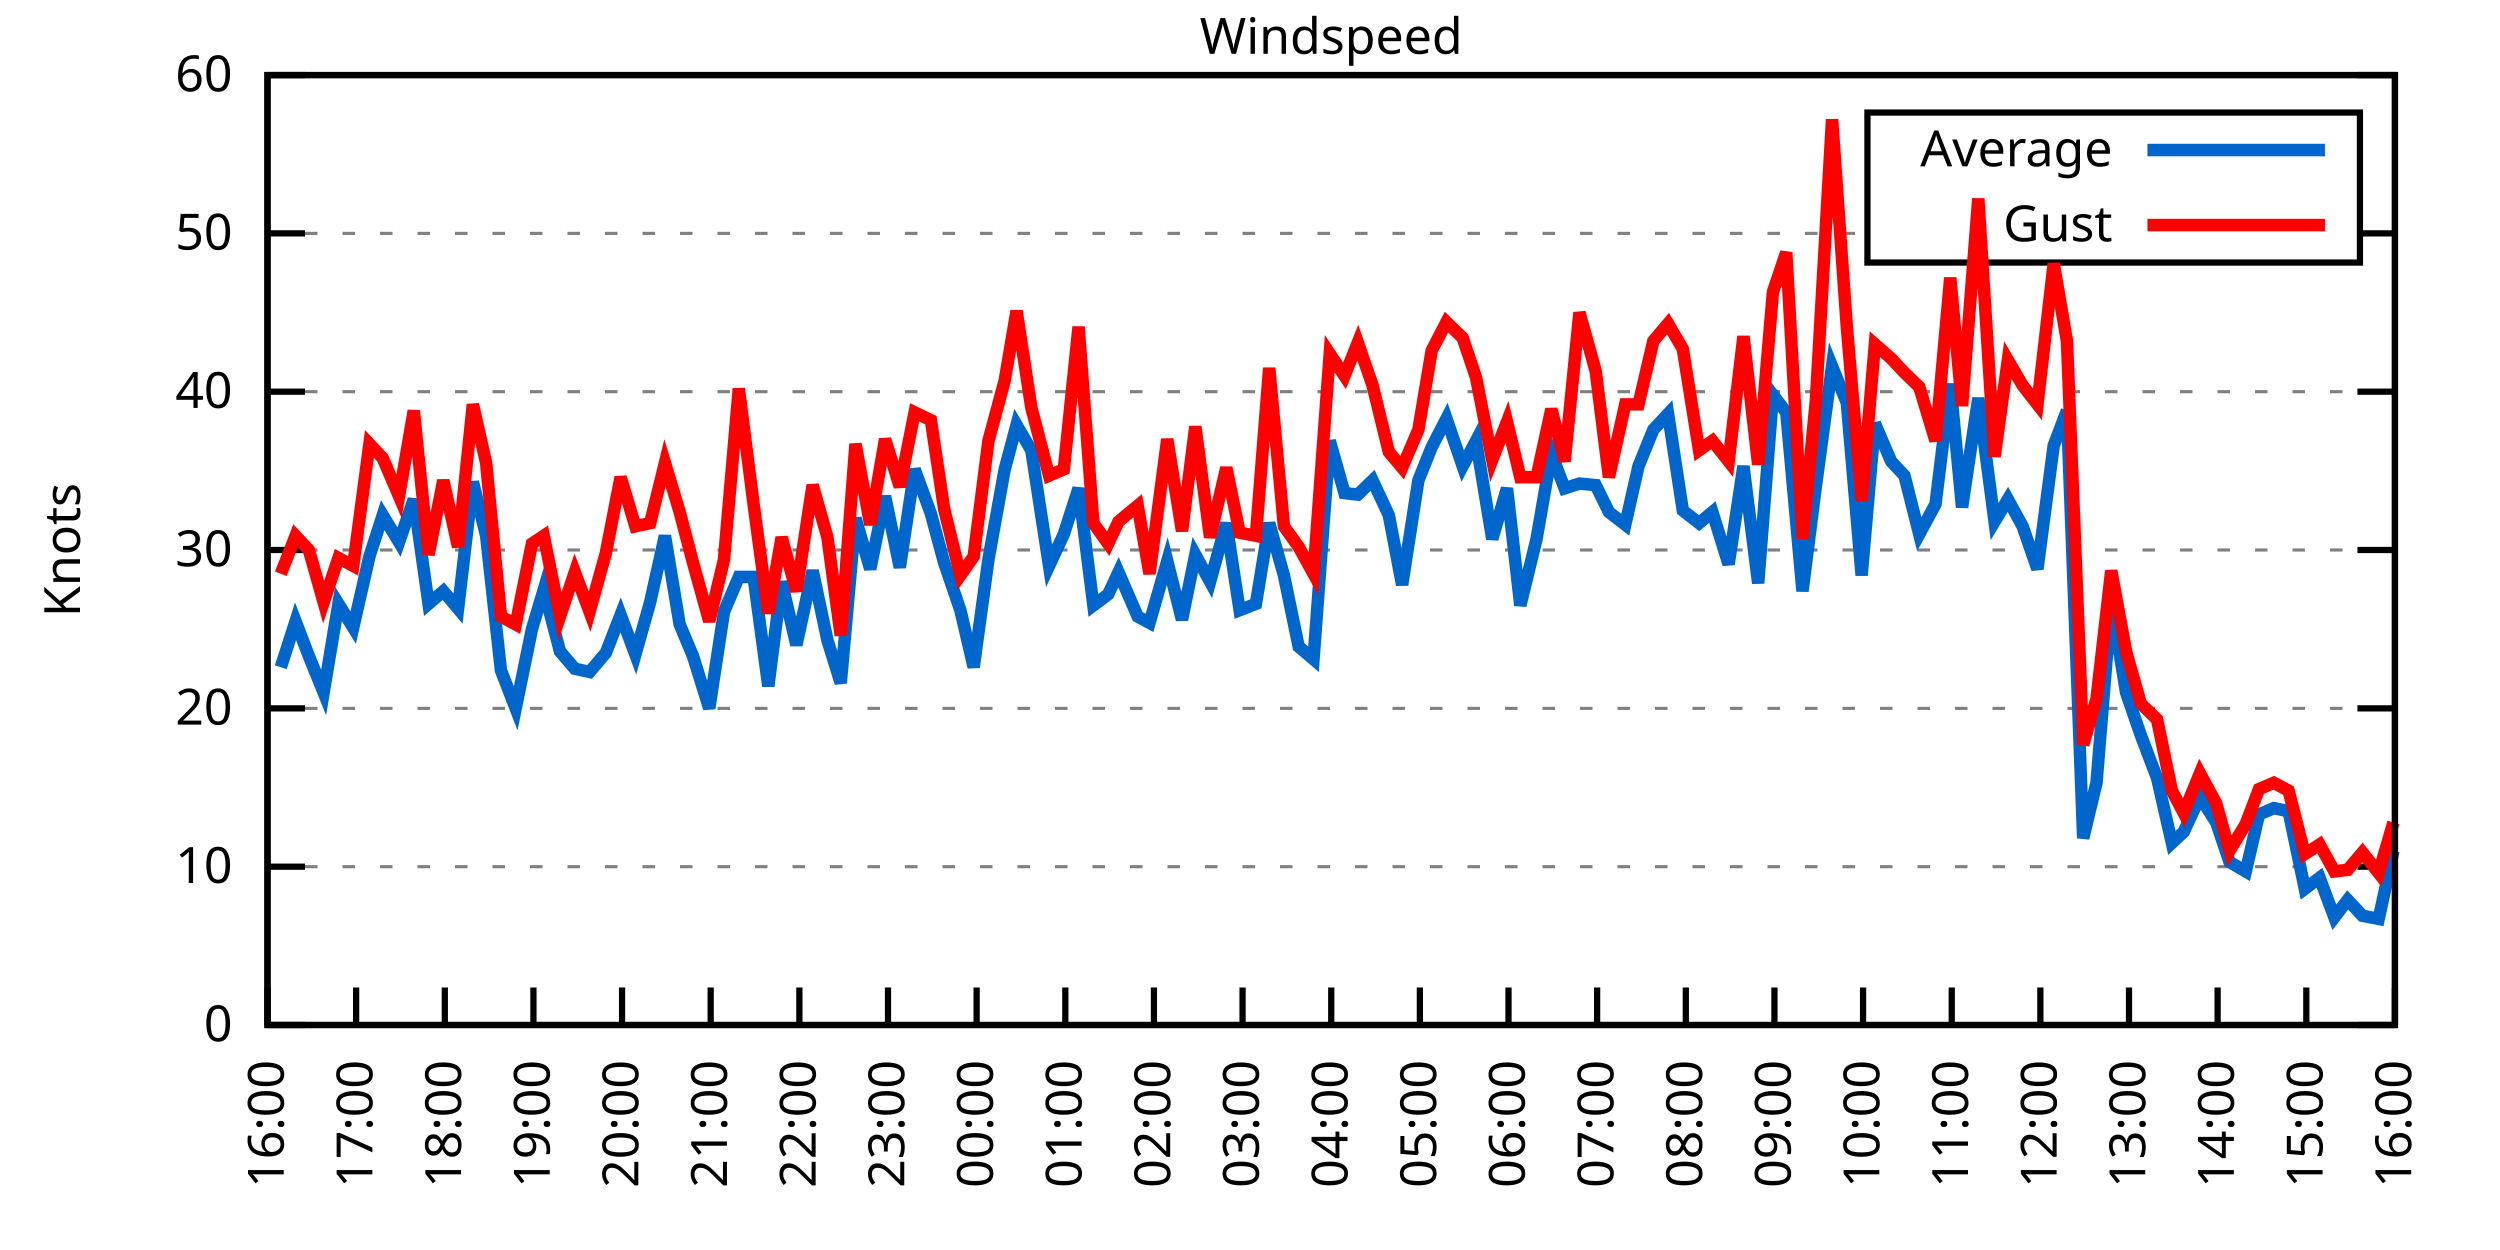
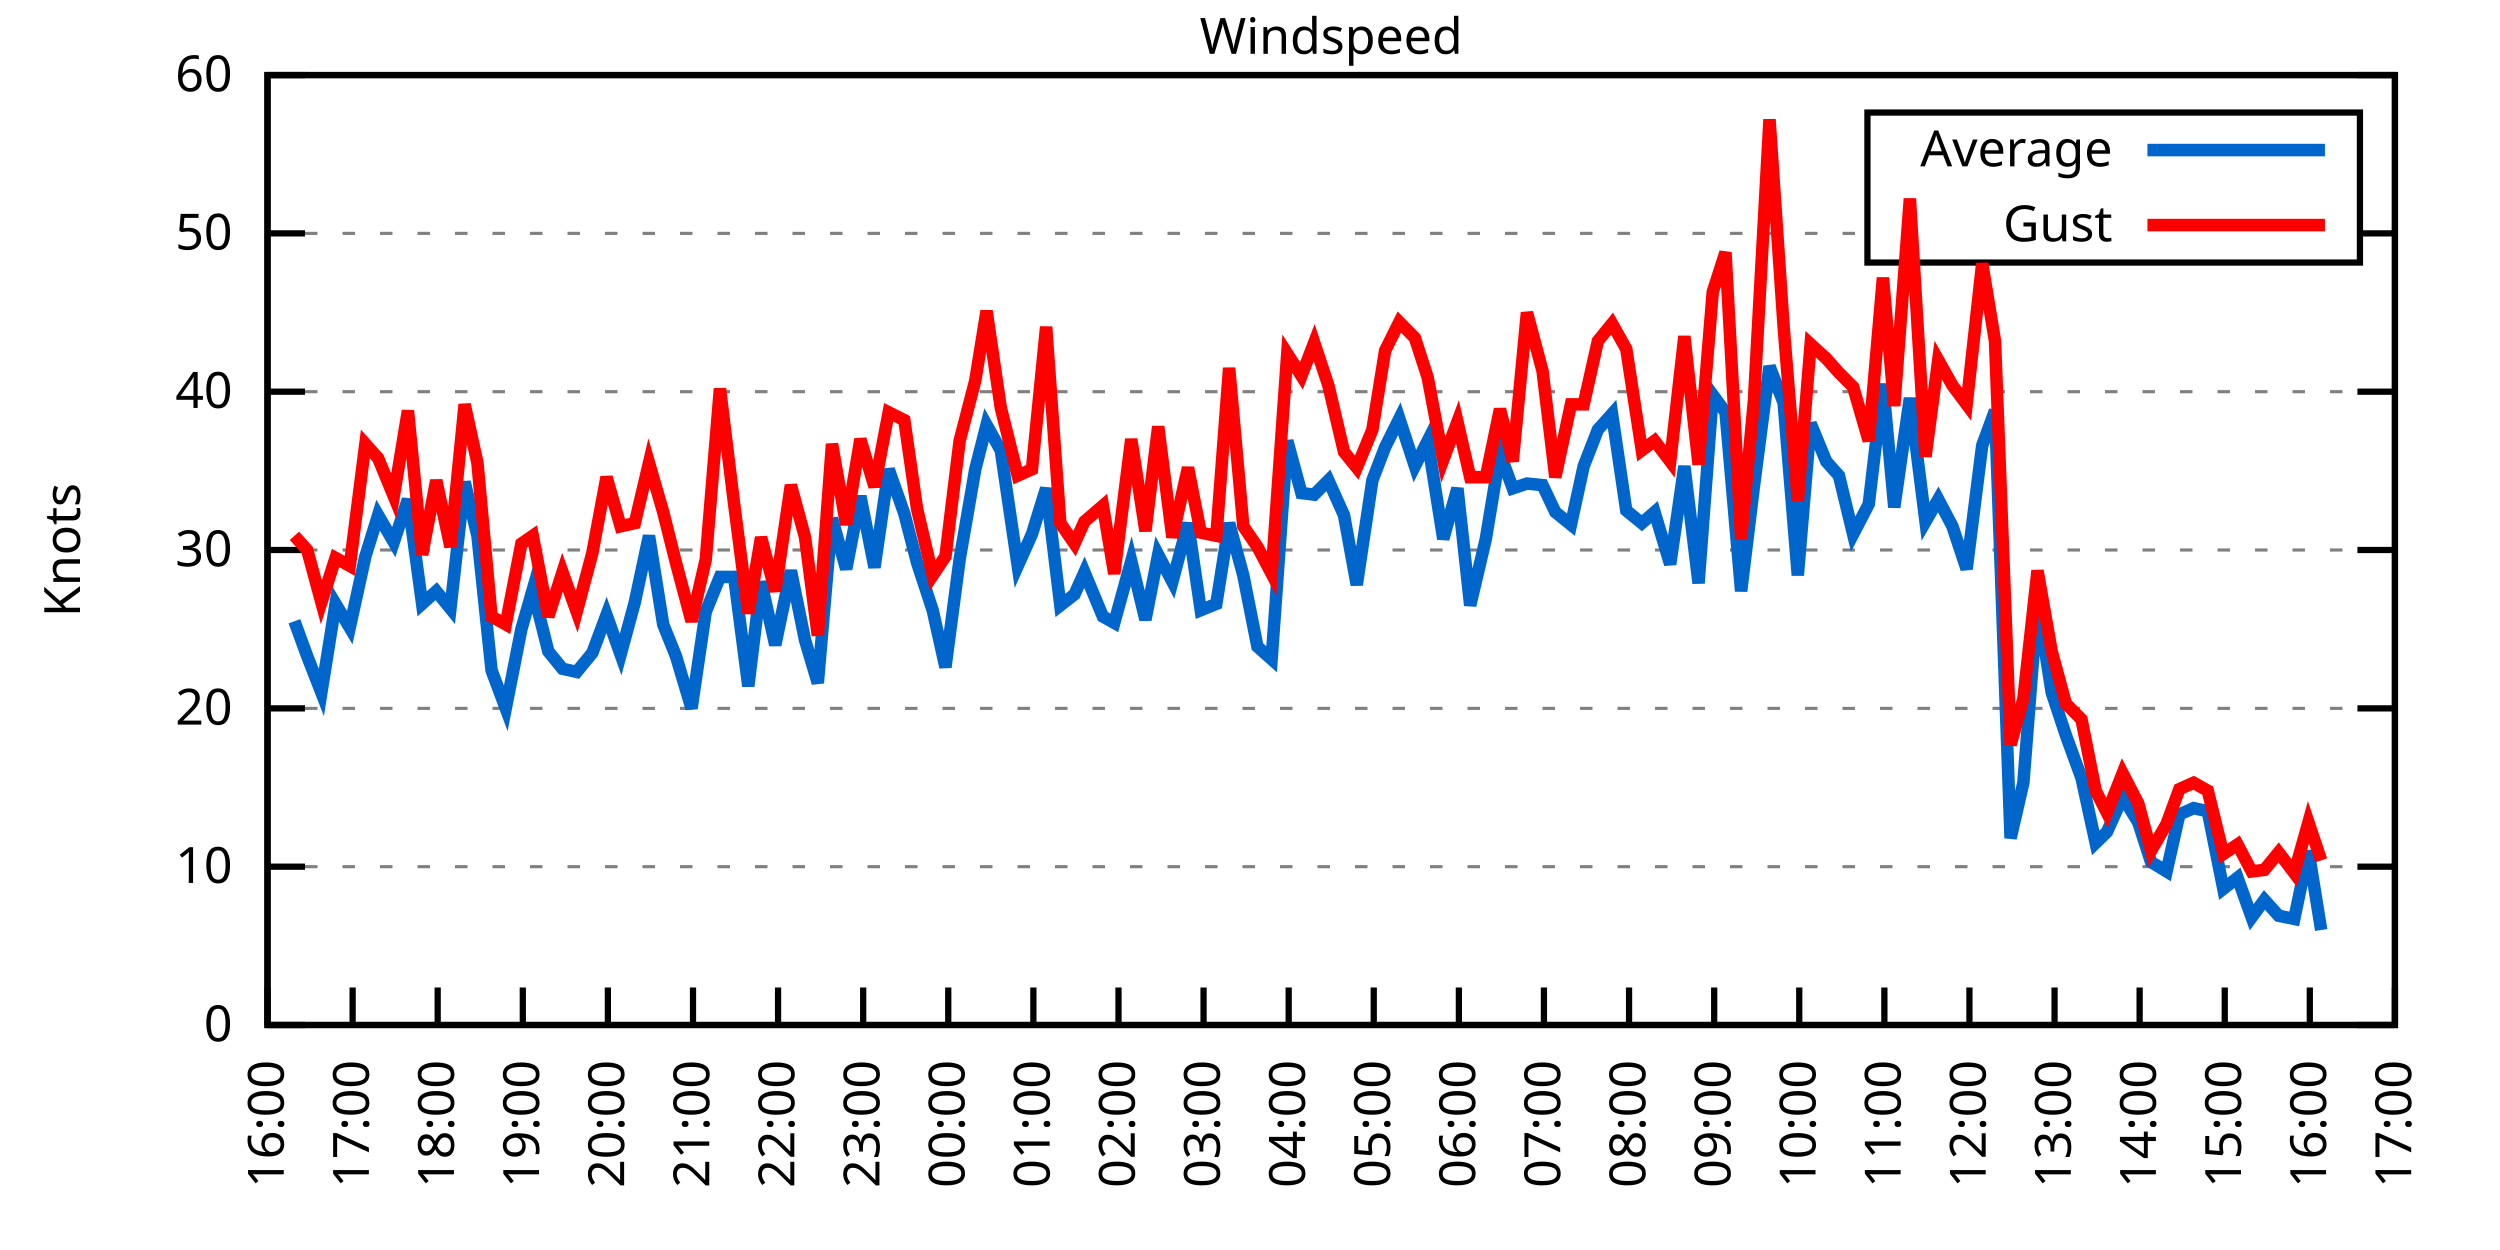
<svg xmlns="http://www.w3.org/2000/svg" xmlns:xlink="http://www.w3.org/1999/xlink" width="400" height="200" viewBox="0 0 400 200">
  <g id="gnuplot_canvas">
    <rect x="0" y="0" width="400" height="200" fill="none" />
    <defs>
      <circle id="gpDot" r="0.5" stroke-width="0.5" stroke="currentColor" />
      <path id="gpPt0" stroke-width="0.333" stroke="currentColor" d="M-1,0 h2 M0,-1 v2" />
      <path id="gpPt1" stroke-width="0.333" stroke="currentColor" d="M-1,-1 L1,1 M1,-1 L-1,1" />
      <path id="gpPt2" stroke-width="0.333" stroke="currentColor" d="M-1,0 L1,0 M0,-1 L0,1 M-1,-1 L1,1 M-1,1 L1,-1" />
      <rect id="gpPt3" stroke-width="0.333" stroke="currentColor" x="-1" y="-1" width="2" height="2" />
      <rect id="gpPt4" stroke-width="0.333" stroke="currentColor" fill="currentColor" x="-1" y="-1" width="2" height="2" />
      <circle id="gpPt5" stroke-width="0.333" stroke="currentColor" cx="0" cy="0" r="1" />
      <use xlink:href="#gpPt5" id="gpPt6" fill="currentColor" stroke="none" />
      <path id="gpPt7" stroke-width="0.333" stroke="currentColor" d="M0,-1.33 L-1.33,0.67 L1.33,0.67 z" />
      <use xlink:href="#gpPt7" id="gpPt8" fill="currentColor" stroke="none" />
      <use xlink:href="#gpPt7" id="gpPt9" stroke="currentColor" transform="rotate(180)" />
      <use xlink:href="#gpPt9" id="gpPt10" fill="currentColor" stroke="none" />
      <use xlink:href="#gpPt3" id="gpPt11" stroke="currentColor" transform="rotate(45)" />
      <use xlink:href="#gpPt11" id="gpPt12" fill="currentColor" stroke="none" />
      <path id="gpPt13" stroke-width="0.333" stroke="currentColor" d="M0,1.330 L1.265,0.411 L0.782,-1.067 L-0.782,-1.076 L-1.265,0.411 z" />
      <use xlink:href="#gpPt13" id="gpPt14" fill="currentColor" stroke="none" />
      <filter id="textbox" filterUnits="objectBoundingBox" x="0" y="0" height="1" width="1">
        <feFlood flood-color="white" flood-opacity="1" result="bgnd" />
        <feComposite in="SourceGraphic" in2="bgnd" operator="atop" />
      </filter>
      <filter id="greybox" filterUnits="objectBoundingBox" x="0" y="0" height="1" width="1">
        <feFlood flood-color="lightgrey" flood-opacity="1" result="grey" />
        <feComposite in="SourceGraphic" in2="grey" operator="atop" />
      </filter>
    </defs>
    <g fill="none" color="white" stroke="currentColor" stroke-width="1.00" stroke-linecap="butt" stroke-linejoin="miter">
</g>
    <g fill="none" color="black" stroke="currentColor" stroke-width="1.00" stroke-linecap="butt" stroke-linejoin="miter">
      <g stroke="none" shape-rendering="crispEdges">
        <polygon fill="rgb(255, 255, 255)" points="42.80,164.00 383.18,164.00 383.18,12.02 42.80,12.02 " />
      </g>
    </g>
    <g fill="none" color="black" stroke="currentColor" stroke-width="1.00" stroke-linecap="butt" stroke-linejoin="miter">
</g>
    <g fill="none" color="black" stroke="black" stroke-width="0.50" stroke-linecap="butt" stroke-linejoin="miter">
</g>
    <g fill="none" color="gray" stroke="currentColor" stroke-width="0.50" stroke-linecap="butt" stroke-linejoin="miter">
      <path stroke="gray" stroke-dasharray="2,4" class="gridline" d="M42.80,164.00 L383.19,164.00  " />
    </g>
    <g fill="none" color="gray" stroke="gray" stroke-width="1.00" stroke-linecap="butt" stroke-linejoin="miter">
</g>
    <g fill="none" color="black" stroke="currentColor" stroke-width="1.00" stroke-linecap="butt" stroke-linejoin="miter">
      <path stroke="black" d="M42.80,164.00 L48.80,164.00 M383.19,164.00 L377.19,164.00  " />
      <g transform="translate(37.20,166.60)" stroke="none" fill="black" font-family="Sans" font-size="8.00" text-anchor="end">
        <text>
          <tspan font-family="Sans"> 0</tspan>
        </text>
      </g>
    </g>
    <g fill="none" color="black" stroke="currentColor" stroke-width="1.00" stroke-linecap="butt" stroke-linejoin="miter">
</g>
    <g fill="none" color="black" stroke="black" stroke-width="0.50" stroke-linecap="butt" stroke-linejoin="miter">
</g>
    <g fill="none" color="gray" stroke="currentColor" stroke-width="0.50" stroke-linecap="butt" stroke-linejoin="miter">
      <path stroke="gray" stroke-dasharray="2,4" class="gridline" d="M42.80,138.67 L383.19,138.67  " />
    </g>
    <g fill="none" color="gray" stroke="gray" stroke-width="1.00" stroke-linecap="butt" stroke-linejoin="miter">
</g>
    <g fill="none" color="black" stroke="currentColor" stroke-width="1.00" stroke-linecap="butt" stroke-linejoin="miter">
      <path stroke="black" d="M42.80,138.67 L48.80,138.67 M383.19,138.67 L377.19,138.67  " />
      <g transform="translate(37.20,141.27)" stroke="none" fill="black" font-family="Sans" font-size="8.00" text-anchor="end">
        <text>
          <tspan font-family="Sans"> 10</tspan>
        </text>
      </g>
    </g>
    <g fill="none" color="black" stroke="currentColor" stroke-width="1.00" stroke-linecap="butt" stroke-linejoin="miter">
</g>
    <g fill="none" color="black" stroke="black" stroke-width="0.50" stroke-linecap="butt" stroke-linejoin="miter">
</g>
    <g fill="none" color="gray" stroke="currentColor" stroke-width="0.50" stroke-linecap="butt" stroke-linejoin="miter">
      <path stroke="gray" stroke-dasharray="2,4" class="gridline" d="M42.80,113.34 L383.19,113.34  " />
    </g>
    <g fill="none" color="gray" stroke="gray" stroke-width="1.00" stroke-linecap="butt" stroke-linejoin="miter">
</g>
    <g fill="none" color="black" stroke="currentColor" stroke-width="1.00" stroke-linecap="butt" stroke-linejoin="miter">
      <path stroke="black" d="M42.80,113.34 L48.80,113.34 M383.19,113.34 L377.19,113.34  " />
      <g transform="translate(37.20,115.94)" stroke="none" fill="black" font-family="Sans" font-size="8.00" text-anchor="end">
        <text>
          <tspan font-family="Sans"> 20</tspan>
        </text>
      </g>
    </g>
    <g fill="none" color="black" stroke="currentColor" stroke-width="1.00" stroke-linecap="butt" stroke-linejoin="miter">
</g>
    <g fill="none" color="black" stroke="black" stroke-width="0.50" stroke-linecap="butt" stroke-linejoin="miter">
</g>
    <g fill="none" color="gray" stroke="currentColor" stroke-width="0.50" stroke-linecap="butt" stroke-linejoin="miter">
      <path stroke="gray" stroke-dasharray="2,4" class="gridline" d="M42.80,88.00 L383.19,88.00  " />
    </g>
    <g fill="none" color="gray" stroke="gray" stroke-width="1.00" stroke-linecap="butt" stroke-linejoin="miter">
</g>
    <g fill="none" color="black" stroke="currentColor" stroke-width="1.00" stroke-linecap="butt" stroke-linejoin="miter">
      <path stroke="black" d="M42.80,88.00 L48.80,88.00 M383.19,88.00 L377.19,88.00  " />
      <g transform="translate(37.20,90.60)" stroke="none" fill="black" font-family="Sans" font-size="8.00" text-anchor="end">
        <text>
          <tspan font-family="Sans"> 30</tspan>
        </text>
      </g>
    </g>
    <g fill="none" color="black" stroke="currentColor" stroke-width="1.00" stroke-linecap="butt" stroke-linejoin="miter">
</g>
    <g fill="none" color="black" stroke="black" stroke-width="0.50" stroke-linecap="butt" stroke-linejoin="miter">
</g>
    <g fill="none" color="gray" stroke="currentColor" stroke-width="0.50" stroke-linecap="butt" stroke-linejoin="miter">
      <path stroke="gray" stroke-dasharray="2,4" class="gridline" d="M42.80,62.67 L383.19,62.67  " />
    </g>
    <g fill="none" color="gray" stroke="gray" stroke-width="1.00" stroke-linecap="butt" stroke-linejoin="miter">
</g>
    <g fill="none" color="black" stroke="currentColor" stroke-width="1.00" stroke-linecap="butt" stroke-linejoin="miter">
      <path stroke="black" d="M42.80,62.67 L48.80,62.67 M383.19,62.67 L377.19,62.67  " />
      <g transform="translate(37.20,65.27)" stroke="none" fill="black" font-family="Sans" font-size="8.00" text-anchor="end">
        <text>
          <tspan font-family="Sans"> 40</tspan>
        </text>
      </g>
    </g>
    <g fill="none" color="black" stroke="currentColor" stroke-width="1.00" stroke-linecap="butt" stroke-linejoin="miter">
</g>
    <g fill="none" color="black" stroke="black" stroke-width="0.50" stroke-linecap="butt" stroke-linejoin="miter">
</g>
    <g fill="none" color="gray" stroke="currentColor" stroke-width="0.50" stroke-linecap="butt" stroke-linejoin="miter">
      <path stroke="gray" stroke-dasharray="2,4" class="gridline" d="M42.80,37.34 L298.79,37.34 M377.59,37.34 L383.19,37.34  " />
    </g>
    <g fill="none" color="gray" stroke="gray" stroke-width="1.00" stroke-linecap="butt" stroke-linejoin="miter">
</g>
    <g fill="none" color="black" stroke="currentColor" stroke-width="1.00" stroke-linecap="butt" stroke-linejoin="miter">
      <path stroke="black" d="M42.80,37.34 L48.80,37.34 M383.19,37.34 L377.19,37.34  " />
      <g transform="translate(37.20,39.94)" stroke="none" fill="black" font-family="Sans" font-size="8.00" text-anchor="end">
        <text>
          <tspan font-family="Sans"> 50</tspan>
        </text>
      </g>
    </g>
    <g fill="none" color="black" stroke="currentColor" stroke-width="1.00" stroke-linecap="butt" stroke-linejoin="miter">
</g>
    <g fill="none" color="black" stroke="black" stroke-width="0.50" stroke-linecap="butt" stroke-linejoin="miter">
</g>
    <g fill="none" color="gray" stroke="currentColor" stroke-width="0.50" stroke-linecap="butt" stroke-linejoin="miter">
      <path stroke="gray" stroke-dasharray="2,4" class="gridline" d="M42.80,12.01 L383.19,12.01  " />
    </g>
    <g fill="none" color="gray" stroke="gray" stroke-width="1.00" stroke-linecap="butt" stroke-linejoin="miter">
</g>
    <g fill="none" color="black" stroke="currentColor" stroke-width="1.00" stroke-linecap="butt" stroke-linejoin="miter">
      <path stroke="black" d="M42.80,12.01 L48.80,12.01 M383.19,12.01 L377.19,12.01  " />
      <g transform="translate(37.20,14.61)" stroke="none" fill="black" font-family="Sans" font-size="8.00" text-anchor="end">
        <text>
          <tspan font-family="Sans"> 60</tspan>
        </text>
      </g>
    </g>
    <g fill="none" color="black" stroke="currentColor" stroke-width="1.00" stroke-linecap="butt" stroke-linejoin="miter">
      <path stroke="black" d="M42.80,164.00 L42.80,158.00  " />
      <g transform="translate(45.40,169.60) rotate(270.00)" stroke="none" fill="black" font-family="Sans" font-size="8.00" text-anchor="end">
        <text>
          <tspan font-family="Sans">16:00</tspan>
        </text>
      </g>
    </g>
    <g fill="none" color="black" stroke="currentColor" stroke-width="1.00" stroke-linecap="butt" stroke-linejoin="miter">
-       <path stroke="black" d="M56.98,164.00 L56.98,158.00  " />
-       <g transform="translate(59.58,169.60) rotate(270.00)" stroke="none" fill="black" font-family="Sans" font-size="8.00" text-anchor="end">
+       <path stroke="black" d="M56.42,164.00 L56.42,158.00  " />
+       <g transform="translate(59.02,169.60) rotate(270.00)" stroke="none" fill="black" font-family="Sans" font-size="8.00" text-anchor="end">
        <text>
          <tspan font-family="Sans">17:00</tspan>
        </text>
      </g>
    </g>
    <g fill="none" color="black" stroke="currentColor" stroke-width="1.00" stroke-linecap="butt" stroke-linejoin="miter">
-       <path stroke="black" d="M71.17,164.00 L71.17,158.00  " />
-       <g transform="translate(73.77,169.60) rotate(270.00)" stroke="none" fill="black" font-family="Sans" font-size="8.00" text-anchor="end">
+       <path stroke="black" d="M70.03,164.00 L70.03,158.00  " />
+       <g transform="translate(72.63,169.60) rotate(270.00)" stroke="none" fill="black" font-family="Sans" font-size="8.00" text-anchor="end">
        <text>
          <tspan font-family="Sans">18:00</tspan>
        </text>
      </g>
    </g>
    <g fill="none" color="black" stroke="currentColor" stroke-width="1.00" stroke-linecap="butt" stroke-linejoin="miter">
-       <path stroke="black" d="M85.35,164.00 L85.35,158.00  " />
-       <g transform="translate(87.95,169.60) rotate(270.00)" stroke="none" fill="black" font-family="Sans" font-size="8.00" text-anchor="end">
+       <path stroke="black" d="M83.65,164.00 L83.65,158.00  " />
+       <g transform="translate(86.25,169.60) rotate(270.00)" stroke="none" fill="black" font-family="Sans" font-size="8.00" text-anchor="end">
        <text>
          <tspan font-family="Sans">19:00</tspan>
        </text>
      </g>
    </g>
    <g fill="none" color="black" stroke="currentColor" stroke-width="1.00" stroke-linecap="butt" stroke-linejoin="miter">
-       <path stroke="black" d="M99.53,164.00 L99.53,158.00  " />
-       <g transform="translate(102.13,169.60) rotate(270.00)" stroke="none" fill="black" font-family="Sans" font-size="8.00" text-anchor="end">
+       <path stroke="black" d="M97.26,164.00 L97.26,158.00  " />
+       <g transform="translate(99.86,169.60) rotate(270.00)" stroke="none" fill="black" font-family="Sans" font-size="8.00" text-anchor="end">
        <text>
          <tspan font-family="Sans">20:00</tspan>
        </text>
      </g>
    </g>
    <g fill="none" color="black" stroke="currentColor" stroke-width="1.00" stroke-linecap="butt" stroke-linejoin="miter">
-       <path stroke="black" d="M113.71,164.00 L113.71,158.00  " />
-       <g transform="translate(116.31,169.60) rotate(270.00)" stroke="none" fill="black" font-family="Sans" font-size="8.00" text-anchor="end">
+       <path stroke="black" d="M110.88,164.00 L110.88,158.00  " />
+       <g transform="translate(113.48,169.60) rotate(270.00)" stroke="none" fill="black" font-family="Sans" font-size="8.00" text-anchor="end">
        <text>
          <tspan font-family="Sans">21:00</tspan>
        </text>
      </g>
    </g>
    <g fill="none" color="black" stroke="currentColor" stroke-width="1.00" stroke-linecap="butt" stroke-linejoin="miter">
-       <path stroke="black" d="M127.90,164.00 L127.90,158.00  " />
-       <g transform="translate(130.50,169.60) rotate(270.00)" stroke="none" fill="black" font-family="Sans" font-size="8.00" text-anchor="end">
+       <path stroke="black" d="M124.49,164.00 L124.49,158.00  " />
+       <g transform="translate(127.09,169.60) rotate(270.00)" stroke="none" fill="black" font-family="Sans" font-size="8.00" text-anchor="end">
        <text>
          <tspan font-family="Sans">22:00</tspan>
        </text>
      </g>
    </g>
    <g fill="none" color="black" stroke="currentColor" stroke-width="1.00" stroke-linecap="butt" stroke-linejoin="miter">
-       <path stroke="black" d="M142.08,164.00 L142.08,158.00  " />
-       <g transform="translate(144.68,169.60) rotate(270.00)" stroke="none" fill="black" font-family="Sans" font-size="8.00" text-anchor="end">
+       <path stroke="black" d="M138.11,164.00 L138.11,158.00  " />
+       <g transform="translate(140.71,169.60) rotate(270.00)" stroke="none" fill="black" font-family="Sans" font-size="8.00" text-anchor="end">
        <text>
          <tspan font-family="Sans">23:00</tspan>
        </text>
      </g>
    </g>
    <g fill="none" color="black" stroke="currentColor" stroke-width="1.00" stroke-linecap="butt" stroke-linejoin="miter">
-       <path stroke="black" d="M156.26,164.00 L156.26,158.00  " />
-       <g transform="translate(158.86,169.60) rotate(270.00)" stroke="none" fill="black" font-family="Sans" font-size="8.00" text-anchor="end">
+       <path stroke="black" d="M151.72,164.00 L151.72,158.00  " />
+       <g transform="translate(154.32,169.60) rotate(270.00)" stroke="none" fill="black" font-family="Sans" font-size="8.00" text-anchor="end">
        <text>
          <tspan font-family="Sans">00:00</tspan>
        </text>
      </g>
    </g>
    <g fill="none" color="black" stroke="currentColor" stroke-width="1.00" stroke-linecap="butt" stroke-linejoin="miter">
-       <path stroke="black" d="M170.45,164.00 L170.45,158.00  " />
-       <g transform="translate(173.05,169.60) rotate(270.00)" stroke="none" fill="black" font-family="Sans" font-size="8.00" text-anchor="end">
+       <path stroke="black" d="M165.34,164.00 L165.34,158.00  " />
+       <g transform="translate(167.94,169.60) rotate(270.00)" stroke="none" fill="black" font-family="Sans" font-size="8.00" text-anchor="end">
        <text>
          <tspan font-family="Sans">01:00</tspan>
        </text>
      </g>
    </g>
    <g fill="none" color="black" stroke="currentColor" stroke-width="1.00" stroke-linecap="butt" stroke-linejoin="miter">
-       <path stroke="black" d="M184.63,164.00 L184.63,158.00  " />
-       <g transform="translate(187.23,169.60) rotate(270.00)" stroke="none" fill="black" font-family="Sans" font-size="8.00" text-anchor="end">
+       <path stroke="black" d="M178.96,164.00 L178.96,158.00  " />
+       <g transform="translate(181.56,169.60) rotate(270.00)" stroke="none" fill="black" font-family="Sans" font-size="8.00" text-anchor="end">
        <text>
          <tspan font-family="Sans">02:00</tspan>
        </text>
      </g>
    </g>
    <g fill="none" color="black" stroke="currentColor" stroke-width="1.00" stroke-linecap="butt" stroke-linejoin="miter">
-       <path stroke="black" d="M198.81,164.00 L198.81,158.00  " />
-       <g transform="translate(201.41,169.60) rotate(270.00)" stroke="none" fill="black" font-family="Sans" font-size="8.00" text-anchor="end">
+       <path stroke="black" d="M192.57,164.00 L192.57,158.00  " />
+       <g transform="translate(195.17,169.60) rotate(270.00)" stroke="none" fill="black" font-family="Sans" font-size="8.00" text-anchor="end">
        <text>
          <tspan font-family="Sans">03:00</tspan>
        </text>
      </g>
    </g>
    <g fill="none" color="black" stroke="currentColor" stroke-width="1.00" stroke-linecap="butt" stroke-linejoin="miter">
-       <path stroke="black" d="M213.00,164.00 L213.00,158.00  " />
-       <g transform="translate(215.60,169.60) rotate(270.00)" stroke="none" fill="black" font-family="Sans" font-size="8.00" text-anchor="end">
+       <path stroke="black" d="M206.19,164.00 L206.19,158.00  " />
+       <g transform="translate(208.79,169.60) rotate(270.00)" stroke="none" fill="black" font-family="Sans" font-size="8.00" text-anchor="end">
        <text>
          <tspan font-family="Sans">04:00</tspan>
        </text>
      </g>
    </g>
    <g fill="none" color="black" stroke="currentColor" stroke-width="1.00" stroke-linecap="butt" stroke-linejoin="miter">
-       <path stroke="black" d="M227.18,164.00 L227.18,158.00  " />
-       <g transform="translate(229.78,169.60) rotate(270.00)" stroke="none" fill="black" font-family="Sans" font-size="8.00" text-anchor="end">
+       <path stroke="black" d="M219.80,164.00 L219.80,158.00  " />
+       <g transform="translate(222.40,169.60) rotate(270.00)" stroke="none" fill="black" font-family="Sans" font-size="8.00" text-anchor="end">
        <text>
          <tspan font-family="Sans">05:00</tspan>
        </text>
      </g>
    </g>
    <g fill="none" color="black" stroke="currentColor" stroke-width="1.00" stroke-linecap="butt" stroke-linejoin="miter">
-       <path stroke="black" d="M241.36,164.00 L241.36,158.00  " />
-       <g transform="translate(243.96,169.60) rotate(270.00)" stroke="none" fill="black" font-family="Sans" font-size="8.00" text-anchor="end">
+       <path stroke="black" d="M233.42,164.00 L233.42,158.00  " />
+       <g transform="translate(236.02,169.60) rotate(270.00)" stroke="none" fill="black" font-family="Sans" font-size="8.00" text-anchor="end">
        <text>
          <tspan font-family="Sans">06:00</tspan>
        </text>
      </g>
    </g>
    <g fill="none" color="black" stroke="currentColor" stroke-width="1.00" stroke-linecap="butt" stroke-linejoin="miter">
-       <path stroke="black" d="M255.54,164.00 L255.54,158.00  " />
-       <g transform="translate(258.14,169.60) rotate(270.00)" stroke="none" fill="black" font-family="Sans" font-size="8.00" text-anchor="end">
+       <path stroke="black" d="M247.03,164.00 L247.03,158.00  " />
+       <g transform="translate(249.63,169.60) rotate(270.00)" stroke="none" fill="black" font-family="Sans" font-size="8.00" text-anchor="end">
        <text>
          <tspan font-family="Sans">07:00</tspan>
        </text>
      </g>
    </g>
    <g fill="none" color="black" stroke="currentColor" stroke-width="1.00" stroke-linecap="butt" stroke-linejoin="miter">
-       <path stroke="black" d="M269.73,164.00 L269.73,158.00  " />
-       <g transform="translate(272.33,169.60) rotate(270.00)" stroke="none" fill="black" font-family="Sans" font-size="8.00" text-anchor="end">
+       <path stroke="black" d="M260.65,164.00 L260.65,158.00  " />
+       <g transform="translate(263.25,169.60) rotate(270.00)" stroke="none" fill="black" font-family="Sans" font-size="8.00" text-anchor="end">
        <text>
          <tspan font-family="Sans">08:00</tspan>
        </text>
      </g>
    </g>
    <g fill="none" color="black" stroke="currentColor" stroke-width="1.00" stroke-linecap="butt" stroke-linejoin="miter">
-       <path stroke="black" d="M283.91,164.00 L283.91,158.00  " />
-       <g transform="translate(286.51,169.60) rotate(270.00)" stroke="none" fill="black" font-family="Sans" font-size="8.00" text-anchor="end">
+       <path stroke="black" d="M274.27,164.00 L274.27,158.00  " />
+       <g transform="translate(276.87,169.60) rotate(270.00)" stroke="none" fill="black" font-family="Sans" font-size="8.00" text-anchor="end">
        <text>
          <tspan font-family="Sans">09:00</tspan>
        </text>
      </g>
    </g>
    <g fill="none" color="black" stroke="currentColor" stroke-width="1.00" stroke-linecap="butt" stroke-linejoin="miter">
-       <path stroke="black" d="M298.09,164.00 L298.09,158.00  " />
-       <g transform="translate(300.69,169.60) rotate(270.00)" stroke="none" fill="black" font-family="Sans" font-size="8.00" text-anchor="end">
+       <path stroke="black" d="M287.88,164.00 L287.88,158.00  " />
+       <g transform="translate(290.48,169.60) rotate(270.00)" stroke="none" fill="black" font-family="Sans" font-size="8.00" text-anchor="end">
        <text>
          <tspan font-family="Sans">10:00</tspan>
        </text>
      </g>
    </g>
    <g fill="none" color="black" stroke="currentColor" stroke-width="1.00" stroke-linecap="butt" stroke-linejoin="miter">
-       <path stroke="black" d="M312.28,164.00 L312.28,158.00  " />
-       <g transform="translate(314.88,169.60) rotate(270.00)" stroke="none" fill="black" font-family="Sans" font-size="8.00" text-anchor="end">
+       <path stroke="black" d="M301.50,164.00 L301.50,158.00  " />
+       <g transform="translate(304.10,169.60) rotate(270.00)" stroke="none" fill="black" font-family="Sans" font-size="8.00" text-anchor="end">
        <text>
          <tspan font-family="Sans">11:00</tspan>
        </text>
      </g>
    </g>
    <g fill="none" color="black" stroke="currentColor" stroke-width="1.00" stroke-linecap="butt" stroke-linejoin="miter">
-       <path stroke="black" d="M326.46,164.00 L326.46,158.00  " />
-       <g transform="translate(329.06,169.60) rotate(270.00)" stroke="none" fill="black" font-family="Sans" font-size="8.00" text-anchor="end">
+       <path stroke="black" d="M315.11,164.00 L315.11,158.00  " />
+       <g transform="translate(317.71,169.60) rotate(270.00)" stroke="none" fill="black" font-family="Sans" font-size="8.00" text-anchor="end">
        <text>
          <tspan font-family="Sans">12:00</tspan>
        </text>
      </g>
    </g>
    <g fill="none" color="black" stroke="currentColor" stroke-width="1.00" stroke-linecap="butt" stroke-linejoin="miter">
-       <path stroke="black" d="M340.64,164.00 L340.64,158.00  " />
-       <g transform="translate(343.24,169.60) rotate(270.00)" stroke="none" fill="black" font-family="Sans" font-size="8.00" text-anchor="end">
+       <path stroke="black" d="M328.73,164.00 L328.73,158.00  " />
+       <g transform="translate(331.33,169.60) rotate(270.00)" stroke="none" fill="black" font-family="Sans" font-size="8.00" text-anchor="end">
        <text>
          <tspan font-family="Sans">13:00</tspan>
        </text>
      </g>
    </g>
    <g fill="none" color="black" stroke="currentColor" stroke-width="1.00" stroke-linecap="butt" stroke-linejoin="miter">
-       <path stroke="black" d="M354.82,164.00 L354.82,158.00  " />
-       <g transform="translate(357.42,169.60) rotate(270.00)" stroke="none" fill="black" font-family="Sans" font-size="8.00" text-anchor="end">
+       <path stroke="black" d="M342.34,164.00 L342.34,158.00  " />
+       <g transform="translate(344.94,169.60) rotate(270.00)" stroke="none" fill="black" font-family="Sans" font-size="8.00" text-anchor="end">
        <text>
          <tspan font-family="Sans">14:00</tspan>
        </text>
      </g>
    </g>
    <g fill="none" color="black" stroke="currentColor" stroke-width="1.00" stroke-linecap="butt" stroke-linejoin="miter">
-       <path stroke="black" d="M369.01,164.00 L369.01,158.00  " />
-       <g transform="translate(371.61,169.60) rotate(270.00)" stroke="none" fill="black" font-family="Sans" font-size="8.00" text-anchor="end">
+       <path stroke="black" d="M355.96,164.00 L355.96,158.00  " />
+       <g transform="translate(358.56,169.60) rotate(270.00)" stroke="none" fill="black" font-family="Sans" font-size="8.00" text-anchor="end">
        <text>
          <tspan font-family="Sans">15:00</tspan>
+         </text>
+       </g>
+     </g>
+     <g fill="none" color="black" stroke="currentColor" stroke-width="1.00" stroke-linecap="butt" stroke-linejoin="miter">
+       <path stroke="black" d="M369.57,164.00 L369.57,158.00  " />
+       <g transform="translate(372.17,169.60) rotate(270.00)" stroke="none" fill="black" font-family="Sans" font-size="8.00" text-anchor="end">
+         <text>
+           <tspan font-family="Sans">16:00</tspan>
        </text>
      </g>
    </g>
    <g fill="none" color="black" stroke="currentColor" stroke-width="1.00" stroke-linecap="butt" stroke-linejoin="miter">
      <path stroke="black" d="M383.19,164.00 L383.19,158.00  " />
      <g transform="translate(385.79,169.60) rotate(270.00)" stroke="none" fill="black" font-family="Sans" font-size="8.00" text-anchor="end">
        <text>
-           <tspan font-family="Sans">16:00</tspan>
+           <tspan font-family="Sans">17:00</tspan>
        </text>
      </g>
    </g>
    <g fill="none" color="black" stroke="currentColor" stroke-width="1.00" stroke-linecap="butt" stroke-linejoin="miter">
</g>
    <g fill="none" color="black" stroke="currentColor" stroke-width="1.00" stroke-linecap="butt" stroke-linejoin="miter">
      <path stroke="black" d="M42.80,12.01 L42.80,164.00 L383.19,164.00 L383.19,12.01 L42.80,12.01 Z  " />
    </g>
    <g fill="none" color="black" stroke="currentColor" stroke-width="1.00" stroke-linecap="butt" stroke-linejoin="miter">
</g>
    <g fill="none" color="black" stroke="currentColor" stroke-width="1.00" stroke-linecap="butt" stroke-linejoin="miter">
      <path stroke="black" d="M298.79,42.01 L298.79,18.01 L377.59,18.01 L377.59,42.01 L298.79,42.01 Z  " />
    </g>
    <g id="Windspeed_plot_1">
      <g fill="none" color="white" stroke="black" stroke-width="2.00" stroke-linecap="butt" stroke-linejoin="miter">
</g>
      <g fill="none" color="black" stroke="currentColor" stroke-width="2.00" stroke-linecap="butt" stroke-linejoin="miter">
        <g transform="translate(337.99,26.61)" stroke="none" fill="black" font-family="Sans" font-size="8.00" text-anchor="end">
          <text>
            <tspan font-family="Sans">Average</tspan>
          </text>
        </g>
      </g>
      <g fill="none" color="black" stroke="currentColor" stroke-width="2.00" stroke-linecap="butt" stroke-linejoin="miter">
-         <path stroke="rgb(  0, 102, 204)" d="M343.59,24.01 L371.99,24.01 M44.93,106.75 L47.29,99.40 L49.42,104.98 L51.78,110.80 L54.15,96.62 L56.51,100.42   L59.11,89.02 L61.24,82.43 L63.84,86.74 L66.20,79.90 L68.57,96.62 L70.93,94.59 L73.29,97.38 L75.66,77.11   L77.78,85.73 L80.15,107.26 L82.51,113.34 L85.11,100.67 L87.00,94.34 L89.60,104.22 L91.97,107.00 L94.33,107.51   L96.93,104.47 L99.30,98.39 L101.66,104.72 L104.02,96.36 L106.39,85.73 L108.75,99.91 L110.88,104.98 L113.48,113.34   L115.84,97.88 L118.21,92.31 L120.57,92.31 L122.93,109.79 L125.06,93.07 L127.42,103.20 L130.02,91.30 L132.39,102.44   L134.52,109.28 L136.88,82.94 L139.24,91.04 L141.61,79.39 L143.97,90.79 L146.34,75.09 L148.94,82.18 L151.06,90.03   L153.66,97.63 L155.79,106.75 L158.15,89.52 L160.75,75.09 L162.65,67.99 L165.01,72.05 L167.85,90.54 L170.21,85.47   L172.57,78.13 L174.94,96.87 L177.30,95.10 L178.96,91.55 L182.03,98.64 L183.92,99.66 L186.76,89.78 L189.12,99.15   L191.25,88.76 L193.61,93.07 L196.21,83.70 L198.34,97.63 L200.94,96.62 L203.07,83.70 L205.43,92.06 L207.79,103.46   L210.16,105.48 L212.76,70.53 L215.12,78.89 L217.25,79.14 L219.61,76.86 L222.21,82.43 L224.34,93.58 L226.94,76.86   L229.07,71.54 L231.43,66.98 L234.03,74.58 L236.16,70.53 L238.76,86.23 L241.12,78.13 L243.25,96.87 L245.85,86.23   L248.22,72.55 L250.34,78.13 L252.71,77.37 L255.31,77.62 L257.43,81.93 L260.04,83.95 L262.16,74.58 L264.53,68.75   L266.89,66.22 L269.25,81.67 L271.85,83.70 L273.98,81.93 L276.58,90.28 L278.95,74.58 L281.31,93.32 L283.67,63.18   L285.80,65.97 L288.40,94.59 L290.53,77.87 L293.13,58.62 L295.49,64.45 L297.86,92.06 L299.98,67.74 L302.58,73.82   L304.71,76.10 L307.08,85.47 L309.68,80.66 L312.04,61.41 L313.93,81.17 L316.53,63.69 L319.13,83.45 L321.26,79.90   L323.62,84.21 L325.99,91.04 L328.59,71.29 L330.71,65.71 L333.31,134.11 L335.44,125.24 L337.80,96.36 L340.17,110.80   L342.53,117.64 L345.13,124.48 L347.50,134.87 L349.39,133.10 L351.99,127.52 L354.59,131.58 L356.72,137.91 L359.32,139.43   L361.44,130.31 L363.81,129.30 L366.17,129.80 L368.77,142.21 L371.13,140.44 L373.50,146.77 L375.63,143.99 L377.99,146.52   L380.59,147.03 L382.95,136.14  " />
+         <path stroke="rgb(  0, 102, 204)" d="M343.59,24.01 L371.99,24.01 M47.11,99.40 L49.15,104.98 L51.42,110.80 L53.69,96.62 L55.96,100.42 L58.46,89.02   L60.50,82.43 L63.00,86.74 L65.27,79.90 L67.54,96.62 L69.80,94.59 L72.07,97.38 L74.34,77.11 L76.39,85.73   L78.65,107.26 L80.92,113.34 L83.42,100.67 L85.24,94.34 L87.73,104.22 L90.00,107.00 L92.27,107.51 L94.77,104.47   L97.04,98.39 L99.30,104.72 L101.57,96.36 L103.84,85.73 L106.11,99.91 L108.15,104.98 L110.65,113.34 L112.92,97.88   L115.19,92.31 L117.46,92.31 L119.73,109.79 L121.77,93.07 L124.04,103.20 L126.54,91.30 L128.81,102.44 L130.85,109.28   L133.12,82.94 L135.39,91.04 L137.66,79.39 L139.92,90.79 L142.19,75.09 L144.69,82.18 L146.73,90.03 L149.23,97.63   L151.27,106.75 L153.54,89.52 L156.04,75.09 L157.85,67.99 L160.12,72.05 L162.84,90.54 L165.11,85.47 L167.38,78.13   L169.65,96.87 L171.92,95.10 L173.51,91.55 L176.46,98.64 L178.28,99.66 L181.00,89.78 L183.27,99.15 L185.31,88.76   L187.58,93.07 L190.08,83.70 L192.12,97.63 L194.61,96.62 L196.66,83.70 L198.93,92.06 L201.19,103.46 L203.46,105.48   L205.96,70.53 L208.23,78.89 L210.27,79.14 L212.54,76.86 L215.04,82.43 L217.08,93.58 L219.58,76.86 L221.62,71.54   L223.89,66.98 L226.38,74.58 L228.43,70.53 L230.92,86.23 L233.19,78.13 L235.23,96.87 L237.73,86.23 L240.00,72.55   L242.04,78.13 L244.31,77.37 L246.81,77.62 L248.85,81.93 L251.35,83.95 L253.39,74.58 L255.66,68.75 L257.93,66.22   L260.20,81.67 L262.69,83.70 L264.73,81.93 L267.23,90.28 L269.50,74.58 L271.77,93.32 L274.04,63.18 L276.08,65.97   L278.58,94.59 L280.62,77.87 L283.12,58.62 L285.38,64.45 L287.65,92.06 L289.70,67.74 L292.19,73.82 L294.23,76.10   L296.50,85.47 L299.00,80.66 L301.27,61.41 L303.08,81.17 L305.58,63.69 L308.08,83.45 L310.12,79.90 L312.39,84.21   L314.66,91.04 L317.15,71.29 L319.20,65.71 L321.69,134.11 L323.74,125.24 L326.00,96.36 L328.27,110.80 L330.54,117.64   L333.04,124.48 L335.31,134.87 L337.12,133.10 L339.62,127.52 L342.12,131.58 L344.16,137.91 L346.65,139.43 L348.70,130.31   L350.97,129.30 L353.24,129.80 L355.73,142.21 L358.00,140.44 L360.27,146.77 L362.31,143.99 L364.58,146.52 L367.08,147.03   L369.35,136.14 L371.39,148.80  " />
      </g>
    </g>
    <g id="Windspeed_plot_2">
      <g fill="none" color="black" stroke="currentColor" stroke-width="2.00" stroke-linecap="butt" stroke-linejoin="miter">
        <g transform="translate(337.99,38.61)" stroke="none" fill="black" font-family="Sans" font-size="8.00" text-anchor="end">
          <text>
            <tspan font-family="Sans">Gust</tspan>
          </text>
        </g>
      </g>
      <g fill="none" color="black" stroke="currentColor" stroke-width="2.00" stroke-linecap="butt" stroke-linejoin="miter">
-         <path stroke="rgb(255,   0,   0)" d="M343.59,36.01 L371.99,36.01 M44.93,91.80 L47.29,85.73 L49.42,88.00 L51.78,96.36 L54.15,89.27 L56.51,90.54   L59.11,71.03 L61.24,73.31 L63.84,79.39 L66.20,65.71 L68.57,88.76 L70.93,76.86 L73.29,87.50 L75.66,64.70   L77.78,74.07 L80.15,98.64 L82.51,99.91 L85.11,86.99 L87.00,85.73 L89.60,98.64 L91.97,91.55 L94.33,97.88   L96.93,88.51 L99.30,76.35 L101.66,84.21 L104.02,83.70 L106.39,74.07 L108.75,81.93 L110.88,90.03 L113.48,99.40   L115.84,89.52 L118.21,62.17 L120.57,80.66 L122.93,98.14 L125.06,85.98 L127.42,94.59 L130.02,77.62 L132.39,85.98   L134.52,101.68 L136.88,71.03 L139.24,83.95 L141.61,70.27 L143.97,77.87 L146.34,65.97 L148.94,67.23 L151.06,81.42   L153.66,92.06 L155.79,89.02 L158.15,70.53 L160.75,60.90 L162.65,49.75 L165.01,65.21 L167.85,76.10 L170.21,75.09   L172.57,52.29 L174.94,83.70 L177.30,86.99 L178.96,83.45 L182.03,80.91 L183.92,91.80 L186.76,70.27 L189.12,84.97   L191.25,68.25 L193.61,85.98 L196.21,74.83 L198.34,85.22 L200.94,85.73 L203.07,58.87 L205.43,84.21 L207.79,87.50   L210.16,91.80 L212.76,56.59 L215.12,60.14 L217.25,54.82 L219.61,61.66 L222.21,72.30 L224.34,74.83 L226.94,68.75   L229.07,56.09 L231.43,51.53 L234.03,54.06 L236.16,60.39 L238.76,73.57 L241.12,67.49 L243.25,76.35 L245.85,76.35   L248.22,65.46 L250.34,73.82 L252.71,50.01 L255.31,59.38 L257.43,76.35 L260.04,64.70 L262.16,64.70 L264.53,54.57   L266.89,51.78 L269.25,55.83 L271.85,72.05 L273.98,70.53 L276.58,73.82 L278.95,53.81 L281.31,74.33 L283.67,46.71   L285.80,40.38 L288.40,86.23 L290.53,64.19 L293.13,19.10 L295.49,52.29 L297.86,80.15 L299.98,55.07 L302.58,57.35   L304.71,59.63 L307.08,61.91 L309.68,70.53 L312.04,44.43 L313.93,64.95 L316.53,31.77 L319.13,73.06 L321.26,57.61   L323.62,61.66 L325.99,64.70 L328.59,42.15 L330.71,54.57 L333.31,119.16 L335.44,111.82 L337.80,91.30 L340.17,104.22   L342.53,112.58 L345.13,115.11 L347.50,126.51 L349.39,130.06 L351.99,123.72 L354.59,128.54 L356.72,136.14 L359.32,131.83   L361.44,126.26 L363.81,125.24 L366.17,126.51 L368.77,136.64 L371.13,135.12 L373.50,139.43 L375.63,139.17 L377.99,136.39   L380.59,139.68 L382.95,131.58  " />
+         <path stroke="rgb(255,   0,   0)" d="M343.59,36.01 L371.99,36.01 M47.11,85.73 L49.15,88.00 L51.42,96.36 L53.69,89.27 L55.96,90.54 L58.46,71.03   L60.50,73.31 L63.00,79.39 L65.27,65.71 L67.54,88.76 L69.80,76.86 L72.07,87.50 L74.34,64.70 L76.39,74.07   L78.65,98.64 L80.92,99.91 L83.42,86.99 L85.24,85.73 L87.73,98.64 L90.00,91.55 L92.27,97.88 L94.77,88.51   L97.04,76.35 L99.30,84.21 L101.57,83.70 L103.84,74.07 L106.11,81.93 L108.15,90.03 L110.65,99.40 L112.92,89.52   L115.19,62.17 L117.46,80.66 L119.73,98.14 L121.77,85.98 L124.04,94.59 L126.54,77.62 L128.81,85.98 L130.85,101.68   L133.12,71.03 L135.39,83.95 L137.66,70.27 L139.92,77.87 L142.19,65.97 L144.69,67.23 L146.73,81.42 L149.23,92.06   L151.27,89.02 L153.54,70.53 L156.04,60.90 L157.85,49.75 L160.12,65.21 L162.84,76.10 L165.11,75.09 L167.38,52.29   L169.65,83.70 L171.92,86.99 L173.51,83.45 L176.46,80.91 L178.28,91.80 L181.00,70.27 L183.27,84.97 L185.31,68.25   L187.58,85.98 L190.08,74.83 L192.12,85.22 L194.61,85.73 L196.66,58.87 L198.93,84.21 L201.19,87.50 L203.46,91.80   L205.96,56.59 L208.23,60.14 L210.27,54.82 L212.54,61.66 L215.04,72.30 L217.08,74.83 L219.58,68.75 L221.62,56.09   L223.89,51.53 L226.38,54.06 L228.43,60.39 L230.92,73.57 L233.19,67.49 L235.23,76.35 L237.73,76.35 L240.00,65.46   L242.04,73.82 L244.31,50.01 L246.81,59.38 L248.85,76.35 L251.35,64.70 L253.39,64.70 L255.66,54.57 L257.93,51.78   L260.20,55.83 L262.69,72.05 L264.73,70.53 L267.23,73.82 L269.50,53.81 L271.77,74.33 L274.04,46.71 L276.08,40.38   L278.58,86.23 L280.62,64.19 L283.12,19.10 L285.38,52.29 L287.65,80.15 L289.70,55.07 L292.19,57.35 L294.23,59.63   L296.50,61.91 L299.00,70.53 L301.27,44.43 L303.08,64.95 L305.58,31.77 L308.08,73.06 L310.12,57.61 L312.39,61.66   L314.66,64.70 L317.15,42.15 L319.20,54.57 L321.69,119.16 L323.74,111.82 L326.00,91.30 L328.27,104.22 L330.54,112.58   L333.04,115.11 L335.31,126.51 L337.12,130.06 L339.62,123.72 L342.12,128.54 L344.16,136.14 L346.65,131.83 L348.70,126.26   L350.97,125.24 L353.24,126.51 L355.73,136.64 L358.00,135.12 L360.27,139.43 L362.31,139.17 L364.58,136.39 L367.08,139.68   L369.35,131.58 L371.39,137.66  " />
      </g>
    </g>
    <g fill="none" color="black" stroke="currentColor" stroke-width="2.00" stroke-linecap="butt" stroke-linejoin="miter">
</g>
    <g fill="none" color="black" stroke="black" stroke-width="1.00" stroke-linecap="butt" stroke-linejoin="miter">
</g>
    <g fill="none" color="black" stroke="currentColor" stroke-width="1.00" stroke-linecap="butt" stroke-linejoin="miter">
      <path stroke="black" d="M42.80,12.01 L42.80,164.00 L383.19,164.00 L383.19,12.01 L42.80,12.01 Z  " />
      <g transform="translate(12.80,88.01) rotate(270.00)" stroke="none" fill="black" font-family="Sans" font-size="8.00" text-anchor="middle">
        <text>
          <tspan font-family="Sans">Knots</tspan>
        </text>
      </g>
    </g>
    <g fill="none" color="black" stroke="currentColor" stroke-width="1.00" stroke-linecap="butt" stroke-linejoin="miter">
</g>
    <g fill="none" color="black" stroke="currentColor" stroke-width="1.00" stroke-linecap="butt" stroke-linejoin="miter">
      <g transform="translate(212.99,8.61)" stroke="none" fill="black" font-family="Sans" font-size="8.00" text-anchor="middle">
        <text>
          <tspan font-family="Sans">Windspeed</tspan>
        </text>
      </g>
    </g>
    <g fill="none" color="black" stroke="currentColor" stroke-width="1.00" stroke-linecap="butt" stroke-linejoin="miter">
</g>
  </g>
</svg>
